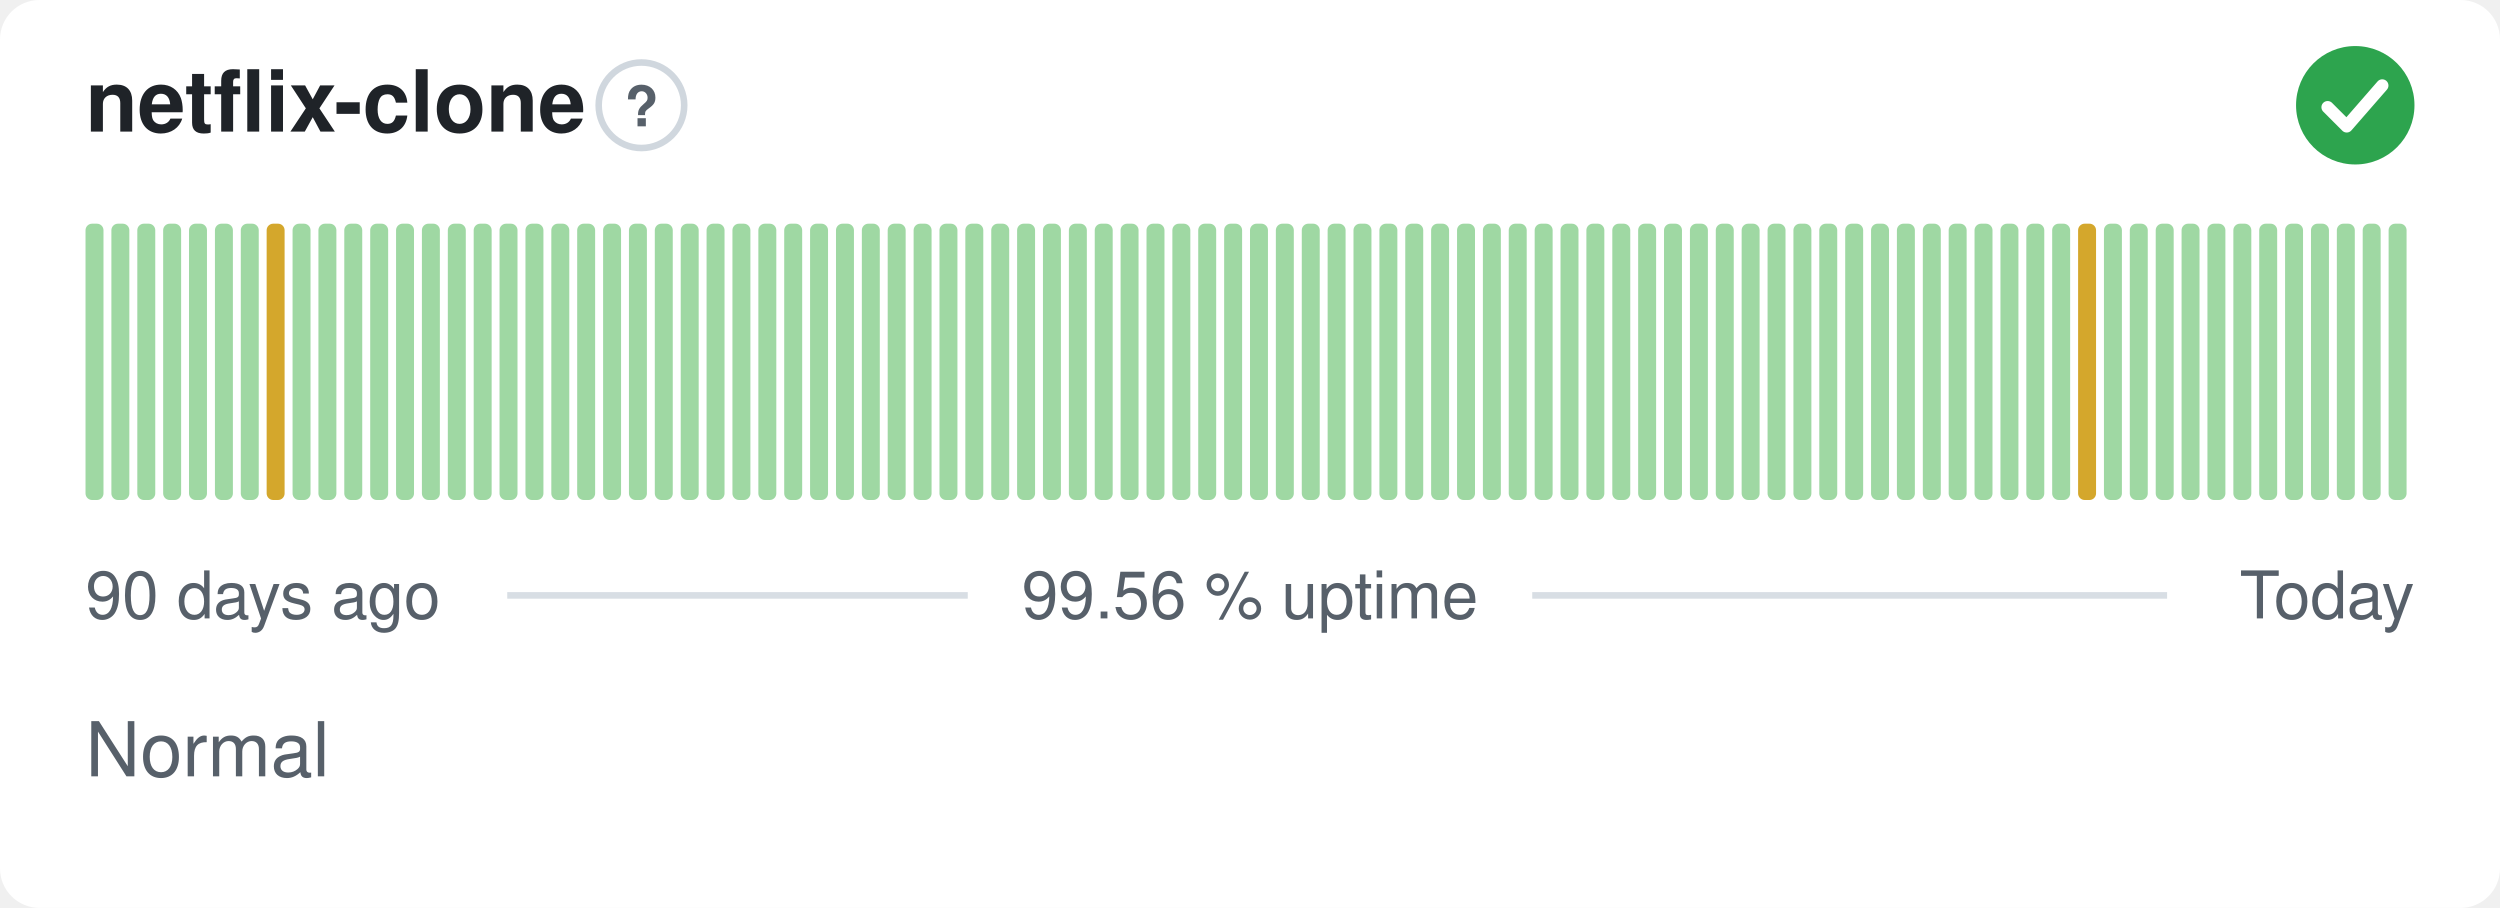
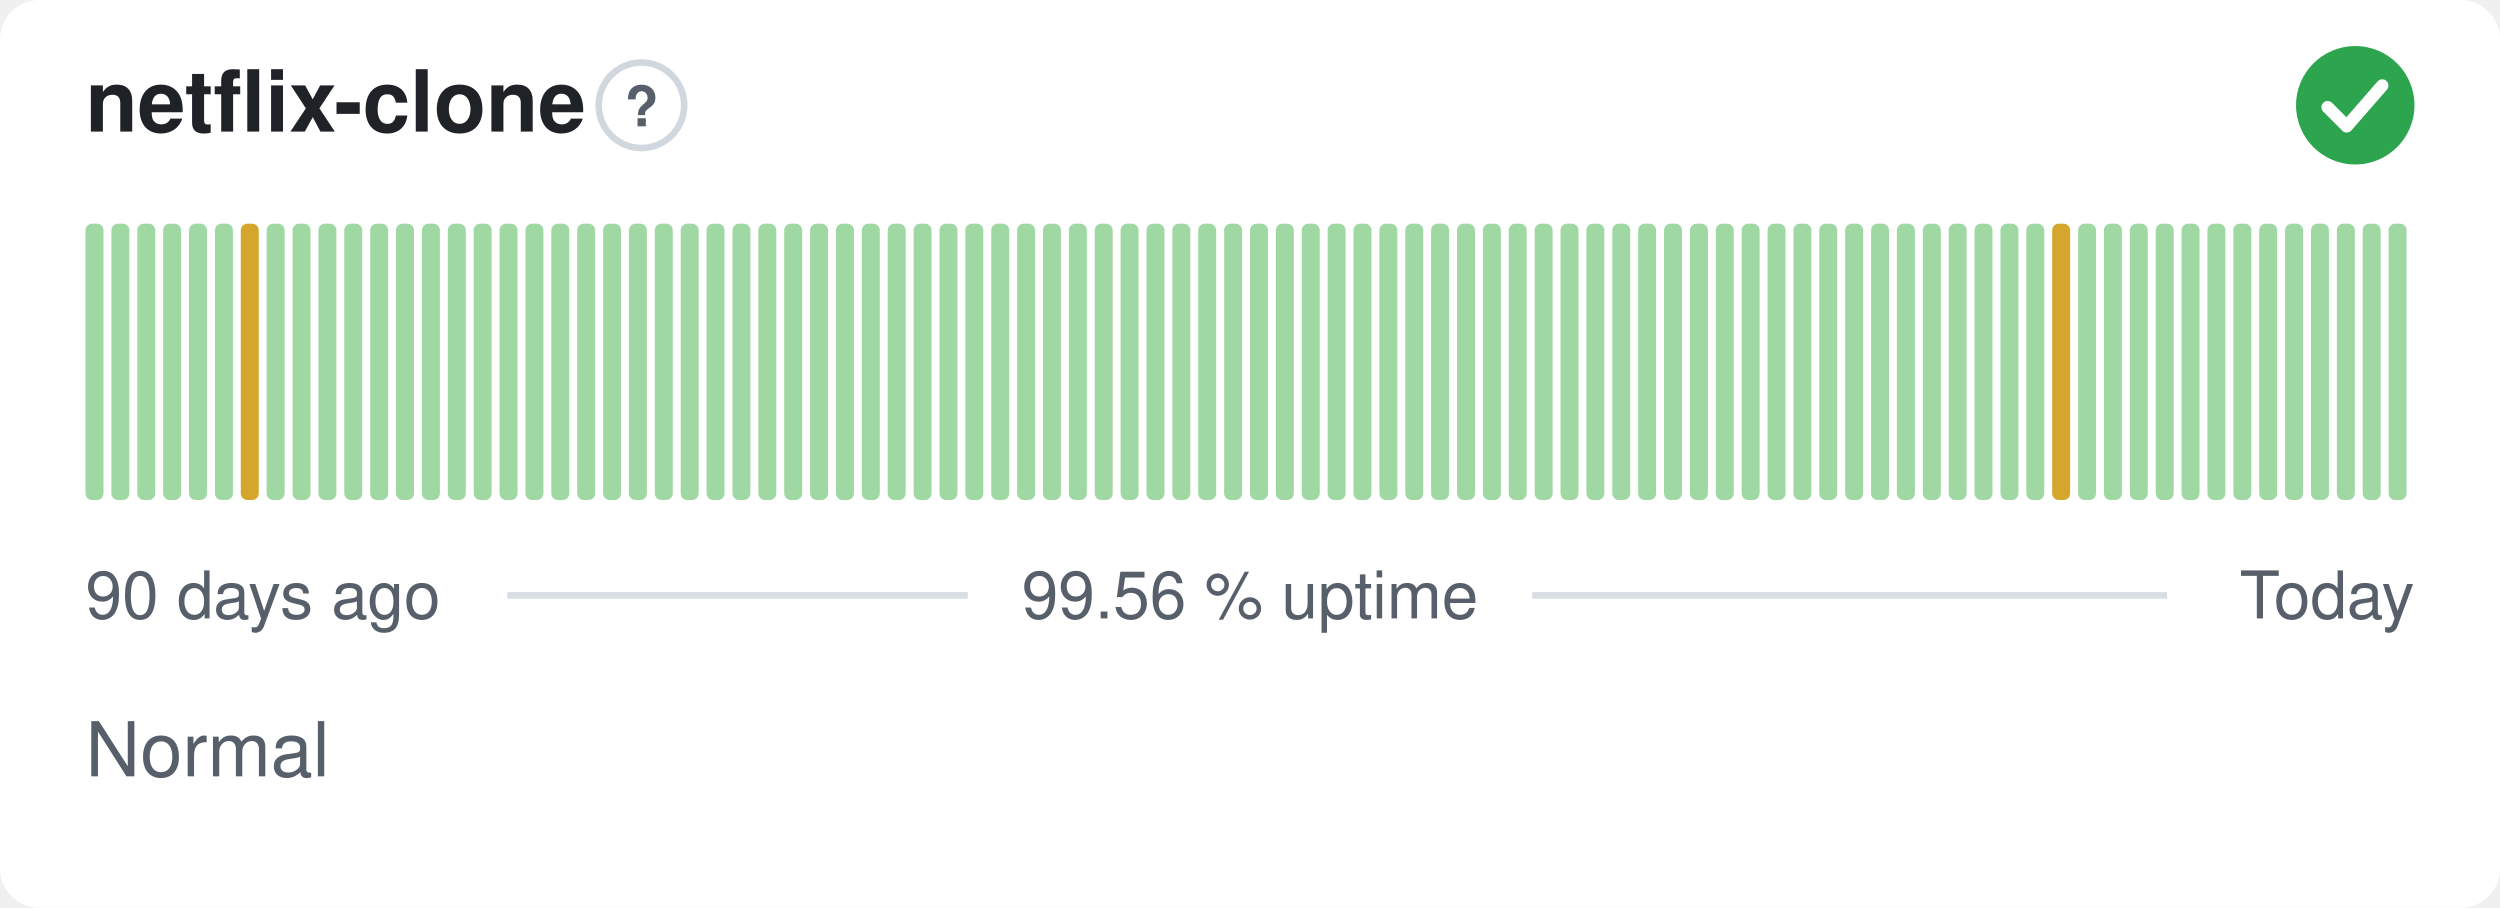
<svg xmlns="http://www.w3.org/2000/svg" width="380" height="138" viewBox="0 0 380 138" role="img" aria-label="netflix-clone: Normal, 99.56 % uptime over the last 90 days" font-family="-apple-system,BlinkMacSystemFont,'Segoe UI',Helvetica,Arial,sans-serif">
  <style>
    @media (prefers-color-scheme: dark) {
      .bg { fill: #0d1117 }
      .title { fill: #e6edf3 }
      .muted { fill: #8b949e }
      .hint { stroke: #30363d }
      .rule { stroke: #30363d }
      .nodata { fill: #21262d }
    }
  </style>
  <rect class="bg" width="380" height="138" rx="6" fill="#ffffff" />
  <text class="title" x="13" y="20" font-size="13" font-weight="600" fill="#1f2328">netflix-clone</text>
  <circle class="hint" cx="97.5" cy="16" r="6.5" fill="none" stroke="#d0d7de" stroke-width="1" />
  <text class="muted" x="97.5" y="19.2" text-anchor="middle" font-size="8.5" font-weight="700" fill="#57606a">?</text>
  <circle cx="358" cy="16" r="9" fill="#2da44e" />
  <path d="M353.80 16.30l2.90 2.90 5.40 -6.20" fill="none" stroke="#fff" stroke-width="1.89" stroke-linecap="round" stroke-linejoin="round" />
  <rect x="13.00" y="34.00" width="2.73" height="42.00" rx="1" fill="#9fd8a3" />
  <rect x="16.93" y="34.00" width="2.73" height="42.00" rx="1" fill="#9fd8a3" />
  <rect x="20.87" y="34.00" width="2.73" height="42.00" rx="1" fill="#9fd8a3" />
  <rect x="24.80" y="34.00" width="2.73" height="42.00" rx="1" fill="#9fd8a3" />
  <rect x="28.73" y="34.00" width="2.73" height="42.00" rx="1" fill="#9fd8a3" />
  <rect x="32.67" y="34.00" width="2.73" height="42.00" rx="1" fill="#9fd8a3" />
-   <rect x="36.60" y="34.00" width="2.73" height="42.00" rx="1" fill="#9fd8a3" />
-   <rect x="40.53" y="34.00" width="2.73" height="42.00" rx="1" fill="#d4a72c" />
+   <rect x="36.60" y="34.00" width="2.73" height="42.00" rx="1" fill="#d4a72c" />
+   <rect x="40.53" y="34.00" width="2.73" height="42.00" rx="1" fill="#9fd8a3" />
  <rect x="44.47" y="34.00" width="2.73" height="42.00" rx="1" fill="#9fd8a3" />
  <rect x="48.40" y="34.00" width="2.73" height="42.00" rx="1" fill="#9fd8a3" />
  <rect x="52.33" y="34.00" width="2.73" height="42.00" rx="1" fill="#9fd8a3" />
  <rect x="56.27" y="34.00" width="2.73" height="42.00" rx="1" fill="#9fd8a3" />
  <rect x="60.20" y="34.00" width="2.73" height="42.00" rx="1" fill="#9fd8a3" />
  <rect x="64.13" y="34.00" width="2.73" height="42.00" rx="1" fill="#9fd8a3" />
  <rect x="68.07" y="34.00" width="2.73" height="42.00" rx="1" fill="#9fd8a3" />
  <rect x="72.00" y="34.00" width="2.73" height="42.00" rx="1" fill="#9fd8a3" />
  <rect x="75.93" y="34.00" width="2.73" height="42.00" rx="1" fill="#9fd8a3" />
  <rect x="79.87" y="34.00" width="2.73" height="42.00" rx="1" fill="#9fd8a3" />
  <rect x="83.80" y="34.00" width="2.73" height="42.00" rx="1" fill="#9fd8a3" />
  <rect x="87.73" y="34.00" width="2.73" height="42.00" rx="1" fill="#9fd8a3" />
  <rect x="91.67" y="34.00" width="2.73" height="42.00" rx="1" fill="#9fd8a3" />
  <rect x="95.60" y="34.00" width="2.73" height="42.00" rx="1" fill="#9fd8a3" />
  <rect x="99.53" y="34.00" width="2.73" height="42.00" rx="1" fill="#9fd8a3" />
  <rect x="103.47" y="34.00" width="2.73" height="42.00" rx="1" fill="#9fd8a3" />
  <rect x="107.40" y="34.00" width="2.73" height="42.00" rx="1" fill="#9fd8a3" />
  <rect x="111.33" y="34.00" width="2.73" height="42.00" rx="1" fill="#9fd8a3" />
  <rect x="115.27" y="34.00" width="2.73" height="42.00" rx="1" fill="#9fd8a3" />
  <rect x="119.20" y="34.00" width="2.73" height="42.00" rx="1" fill="#9fd8a3" />
  <rect x="123.13" y="34.00" width="2.73" height="42.00" rx="1" fill="#9fd8a3" />
  <rect x="127.07" y="34.00" width="2.73" height="42.00" rx="1" fill="#9fd8a3" />
  <rect x="131.00" y="34.00" width="2.73" height="42.00" rx="1" fill="#9fd8a3" />
  <rect x="134.93" y="34.00" width="2.73" height="42.00" rx="1" fill="#9fd8a3" />
  <rect x="138.87" y="34.00" width="2.73" height="42.00" rx="1" fill="#9fd8a3" />
  <rect x="142.80" y="34.00" width="2.73" height="42.00" rx="1" fill="#9fd8a3" />
  <rect x="146.73" y="34.00" width="2.73" height="42.00" rx="1" fill="#9fd8a3" />
  <rect x="150.67" y="34.00" width="2.73" height="42.00" rx="1" fill="#9fd8a3" />
  <rect x="154.60" y="34.00" width="2.73" height="42.00" rx="1" fill="#9fd8a3" />
  <rect x="158.53" y="34.00" width="2.73" height="42.00" rx="1" fill="#9fd8a3" />
  <rect x="162.47" y="34.00" width="2.73" height="42.00" rx="1" fill="#9fd8a3" />
  <rect x="166.40" y="34.00" width="2.73" height="42.00" rx="1" fill="#9fd8a3" />
  <rect x="170.33" y="34.00" width="2.73" height="42.00" rx="1" fill="#9fd8a3" />
  <rect x="174.27" y="34.00" width="2.73" height="42.00" rx="1" fill="#9fd8a3" />
  <rect x="178.20" y="34.00" width="2.73" height="42.00" rx="1" fill="#9fd8a3" />
  <rect x="182.13" y="34.00" width="2.73" height="42.00" rx="1" fill="#9fd8a3" />
  <rect x="186.07" y="34.00" width="2.73" height="42.00" rx="1" fill="#9fd8a3" />
  <rect x="190.00" y="34.00" width="2.73" height="42.00" rx="1" fill="#9fd8a3" />
  <rect x="193.93" y="34.00" width="2.73" height="42.00" rx="1" fill="#9fd8a3" />
  <rect x="197.87" y="34.00" width="2.73" height="42.00" rx="1" fill="#9fd8a3" />
  <rect x="201.80" y="34.00" width="2.73" height="42.00" rx="1" fill="#9fd8a3" />
  <rect x="205.73" y="34.00" width="2.73" height="42.00" rx="1" fill="#9fd8a3" />
  <rect x="209.67" y="34.00" width="2.73" height="42.00" rx="1" fill="#9fd8a3" />
  <rect x="213.60" y="34.00" width="2.73" height="42.00" rx="1" fill="#9fd8a3" />
  <rect x="217.53" y="34.00" width="2.73" height="42.00" rx="1" fill="#9fd8a3" />
  <rect x="221.47" y="34.00" width="2.73" height="42.00" rx="1" fill="#9fd8a3" />
  <rect x="225.40" y="34.00" width="2.73" height="42.00" rx="1" fill="#9fd8a3" />
  <rect x="229.33" y="34.00" width="2.73" height="42.00" rx="1" fill="#9fd8a3" />
  <rect x="233.27" y="34.00" width="2.73" height="42.00" rx="1" fill="#9fd8a3" />
  <rect x="237.20" y="34.00" width="2.73" height="42.00" rx="1" fill="#9fd8a3" />
  <rect x="241.13" y="34.00" width="2.73" height="42.00" rx="1" fill="#9fd8a3" />
  <rect x="245.07" y="34.00" width="2.73" height="42.00" rx="1" fill="#9fd8a3" />
  <rect x="249.00" y="34.00" width="2.73" height="42.00" rx="1" fill="#9fd8a3" />
  <rect x="252.93" y="34.00" width="2.73" height="42.00" rx="1" fill="#9fd8a3" />
  <rect x="256.87" y="34.00" width="2.73" height="42.00" rx="1" fill="#9fd8a3" />
  <rect x="260.80" y="34.00" width="2.73" height="42.00" rx="1" fill="#9fd8a3" />
  <rect x="264.73" y="34.00" width="2.73" height="42.00" rx="1" fill="#9fd8a3" />
  <rect x="268.67" y="34.00" width="2.73" height="42.00" rx="1" fill="#9fd8a3" />
  <rect x="272.60" y="34.00" width="2.73" height="42.00" rx="1" fill="#9fd8a3" />
  <rect x="276.53" y="34.00" width="2.73" height="42.00" rx="1" fill="#9fd8a3" />
  <rect x="280.47" y="34.00" width="2.73" height="42.00" rx="1" fill="#9fd8a3" />
  <rect x="284.40" y="34.00" width="2.73" height="42.00" rx="1" fill="#9fd8a3" />
  <rect x="288.33" y="34.00" width="2.73" height="42.00" rx="1" fill="#9fd8a3" />
  <rect x="292.27" y="34.00" width="2.73" height="42.00" rx="1" fill="#9fd8a3" />
  <rect x="296.20" y="34.00" width="2.73" height="42.00" rx="1" fill="#9fd8a3" />
  <rect x="300.13" y="34.00" width="2.73" height="42.00" rx="1" fill="#9fd8a3" />
  <rect x="304.07" y="34.00" width="2.73" height="42.00" rx="1" fill="#9fd8a3" />
  <rect x="308.00" y="34.00" width="2.73" height="42.00" rx="1" fill="#9fd8a3" />
-   <rect x="311.93" y="34.00" width="2.73" height="42.00" rx="1" fill="#9fd8a3" />
-   <rect x="315.87" y="34.00" width="2.73" height="42.00" rx="1" fill="#d4a72c" />
+   <rect x="311.93" y="34.00" width="2.73" height="42.00" rx="1" fill="#d4a72c" />
+   <rect x="315.87" y="34.00" width="2.73" height="42.00" rx="1" fill="#9fd8a3" />
  <rect x="319.80" y="34.00" width="2.73" height="42.00" rx="1" fill="#9fd8a3" />
  <rect x="323.73" y="34.00" width="2.73" height="42.00" rx="1" fill="#9fd8a3" />
  <rect x="327.67" y="34.00" width="2.73" height="42.00" rx="1" fill="#9fd8a3" />
  <rect x="331.60" y="34.00" width="2.73" height="42.00" rx="1" fill="#9fd8a3" />
  <rect x="335.53" y="34.00" width="2.73" height="42.00" rx="1" fill="#9fd8a3" />
  <rect x="339.47" y="34.00" width="2.73" height="42.00" rx="1" fill="#9fd8a3" />
  <rect x="343.40" y="34.00" width="2.73" height="42.00" rx="1" fill="#9fd8a3" />
  <rect x="347.33" y="34.00" width="2.73" height="42.00" rx="1" fill="#9fd8a3" />
  <rect x="351.27" y="34.00" width="2.73" height="42.00" rx="1" fill="#9fd8a3" />
  <rect x="355.20" y="34.00" width="2.73" height="42.00" rx="1" fill="#9fd8a3" />
  <rect x="359.13" y="34.00" width="2.73" height="42.00" rx="1" fill="#9fd8a3" />
  <rect x="363.07" y="34.00" width="2.73" height="42.00" rx="1" fill="#9fd8a3" />
  <text class="muted" x="13" y="94" font-size="10" fill="#57606a">90 days ago</text>
  <text class="muted" x="190" y="94" text-anchor="middle" font-size="10" fill="#57606a">99.56 % uptime</text>
  <text class="muted" x="367" y="94" text-anchor="end" font-size="10" fill="#57606a">Today</text>
  <line class="rule" x1="77.1" y1="90.5" x2="147.1" y2="90.5" stroke="#d8dee4" stroke-width="1" />
  <line class="rule" x1="232.9" y1="90.5" x2="329.4" y2="90.5" stroke="#d8dee4" stroke-width="1" />
  <text class="muted" x="13" y="118" font-size="11.5" fill="#57606a">Normal</text>
</svg>
